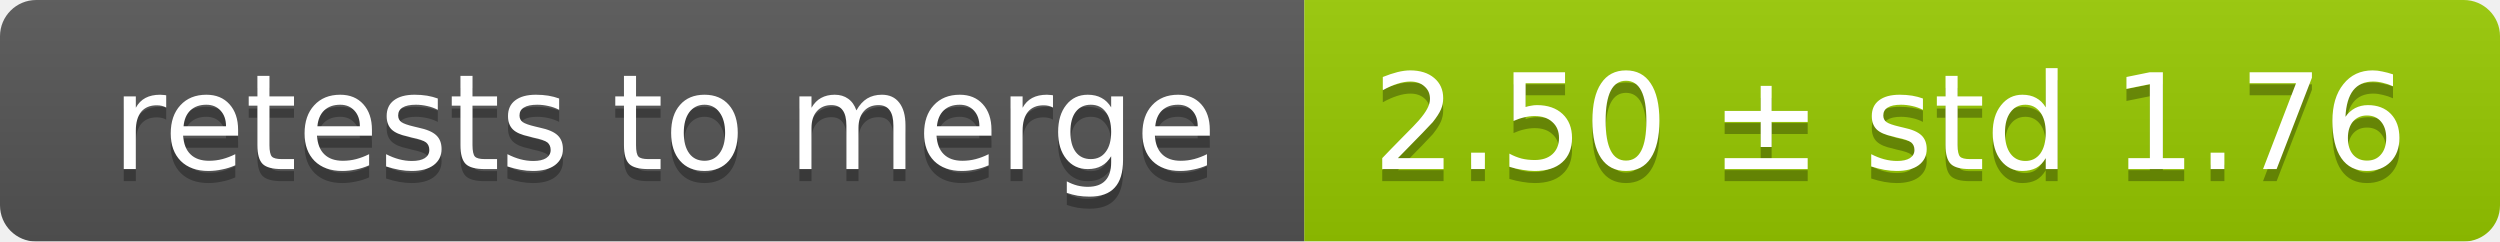
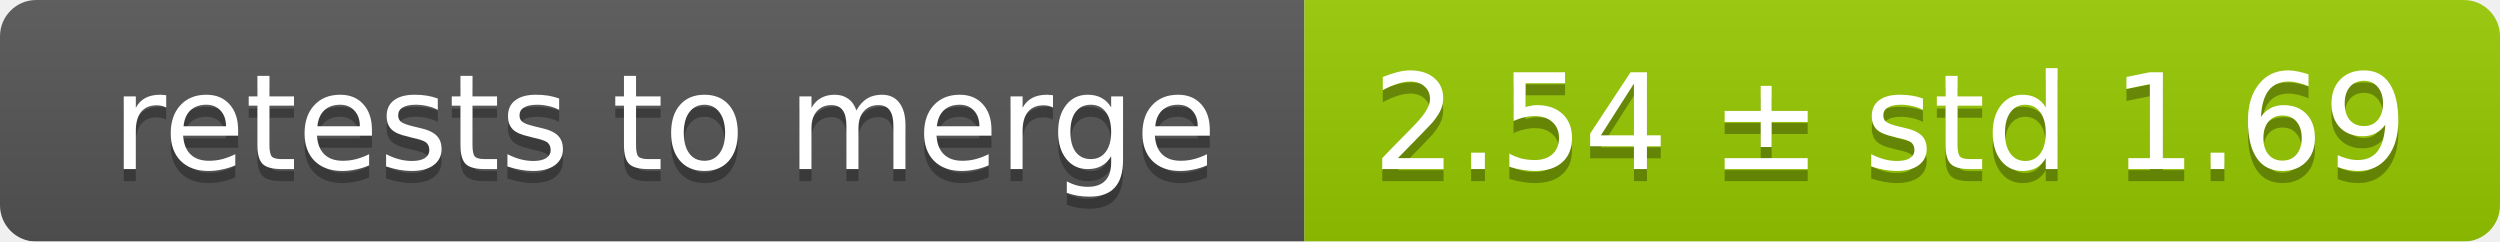
<svg xmlns="http://www.w3.org/2000/svg" width="207" height="20">
  <linearGradient id="smooth" x2="0" y2="100%">
    <stop offset="0" stop-color="#bbb" stop-opacity=".1" />
    <stop offset="1" stop-opacity=".1" />
  </linearGradient>
  <mask id="round">
    <rect width="207" height="20" rx="3" fill="#fff" />
  </mask>
  <g mask="url(#round)">
    <rect width="108" height="20" fill="#555" />
    <rect x="108" width="99" height="20" fill="#97ca00" />
    <rect width="207" height="20" fill="url(#smooth)" />
  </g>
  <g fill="#fff" text-anchor="middle" font-family="DejaVu Sans,Verdana,Geneva,sans-serif" font-size="11">
    <text x="55" y="15" fill="#010101" fill-opacity=".3">retests to merge</text>
    <text x="55" y="14">retests to merge</text>
-     <text x="156.5" y="15" fill="#010101" fill-opacity=".3">2.50 ± std 1.76</text>
-     <text x="156.5" y="14">2.50 ± std 1.76</text>
+     <text x="156.5" y="15" fill="#010101" fill-opacity=".3">2.54 ± std 1.69</text>
+     <text x="156.5" y="14">2.54 ± std 1.69</text>
  </g>
</svg>
